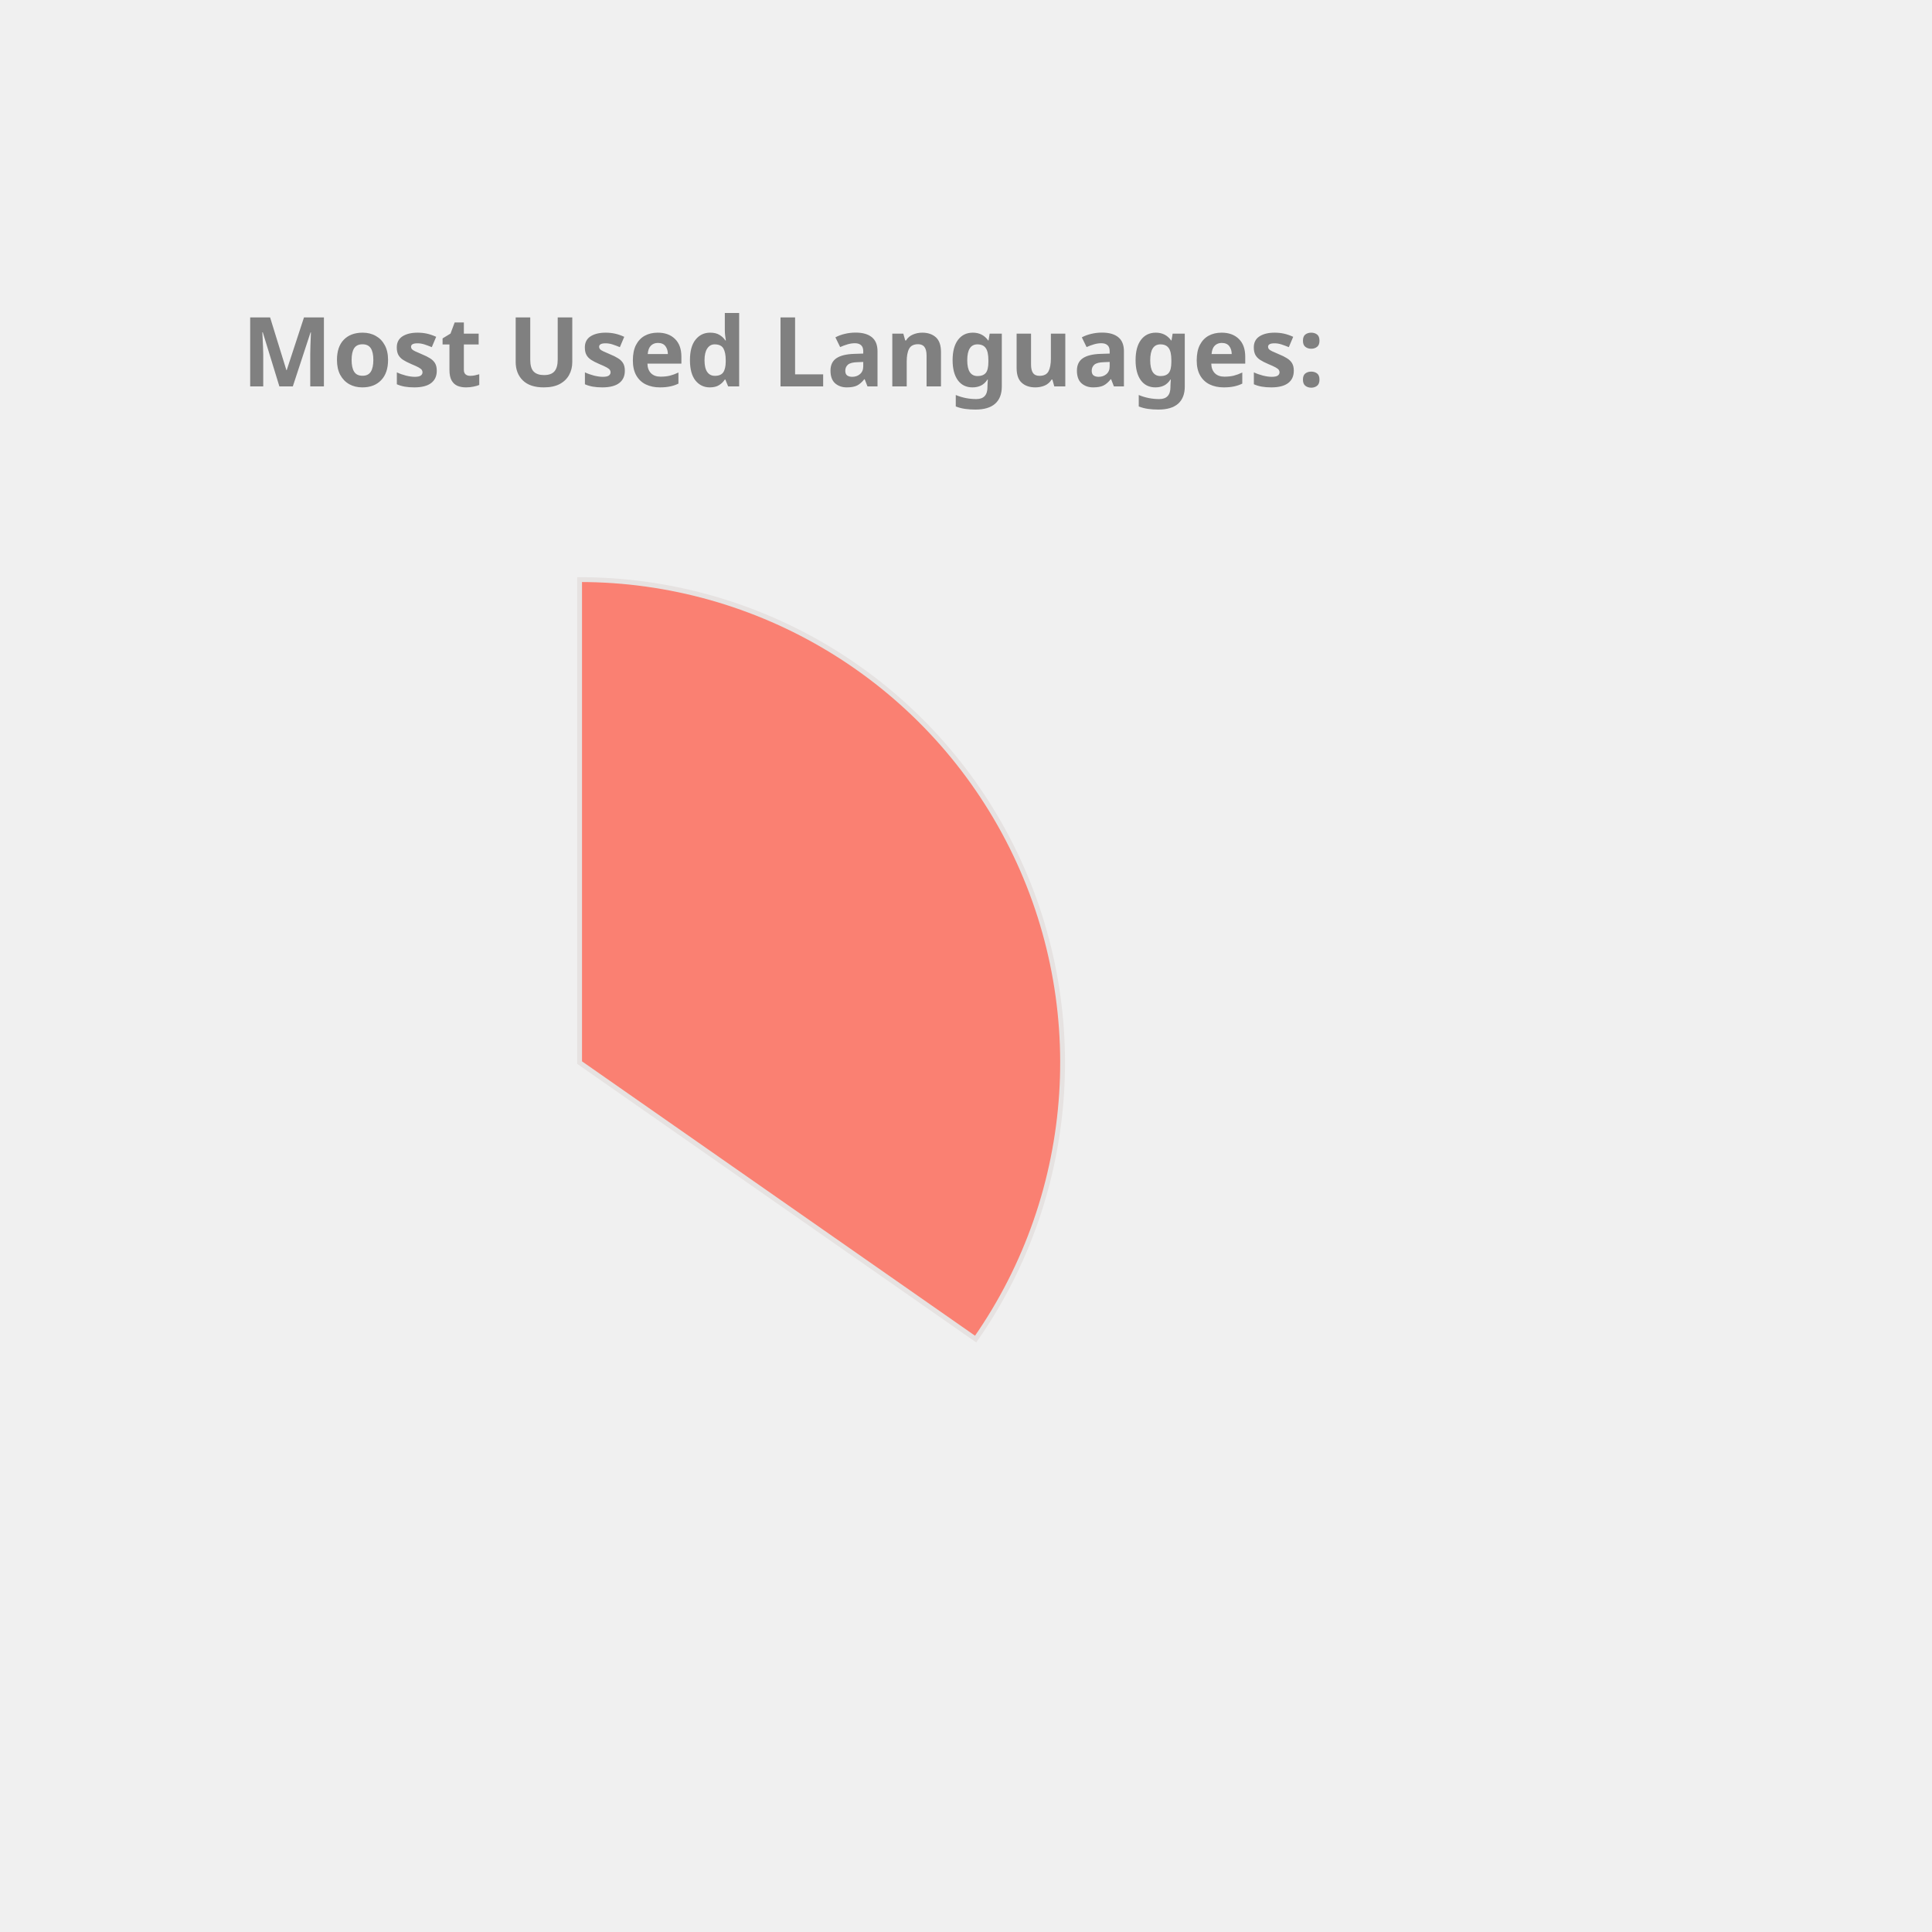
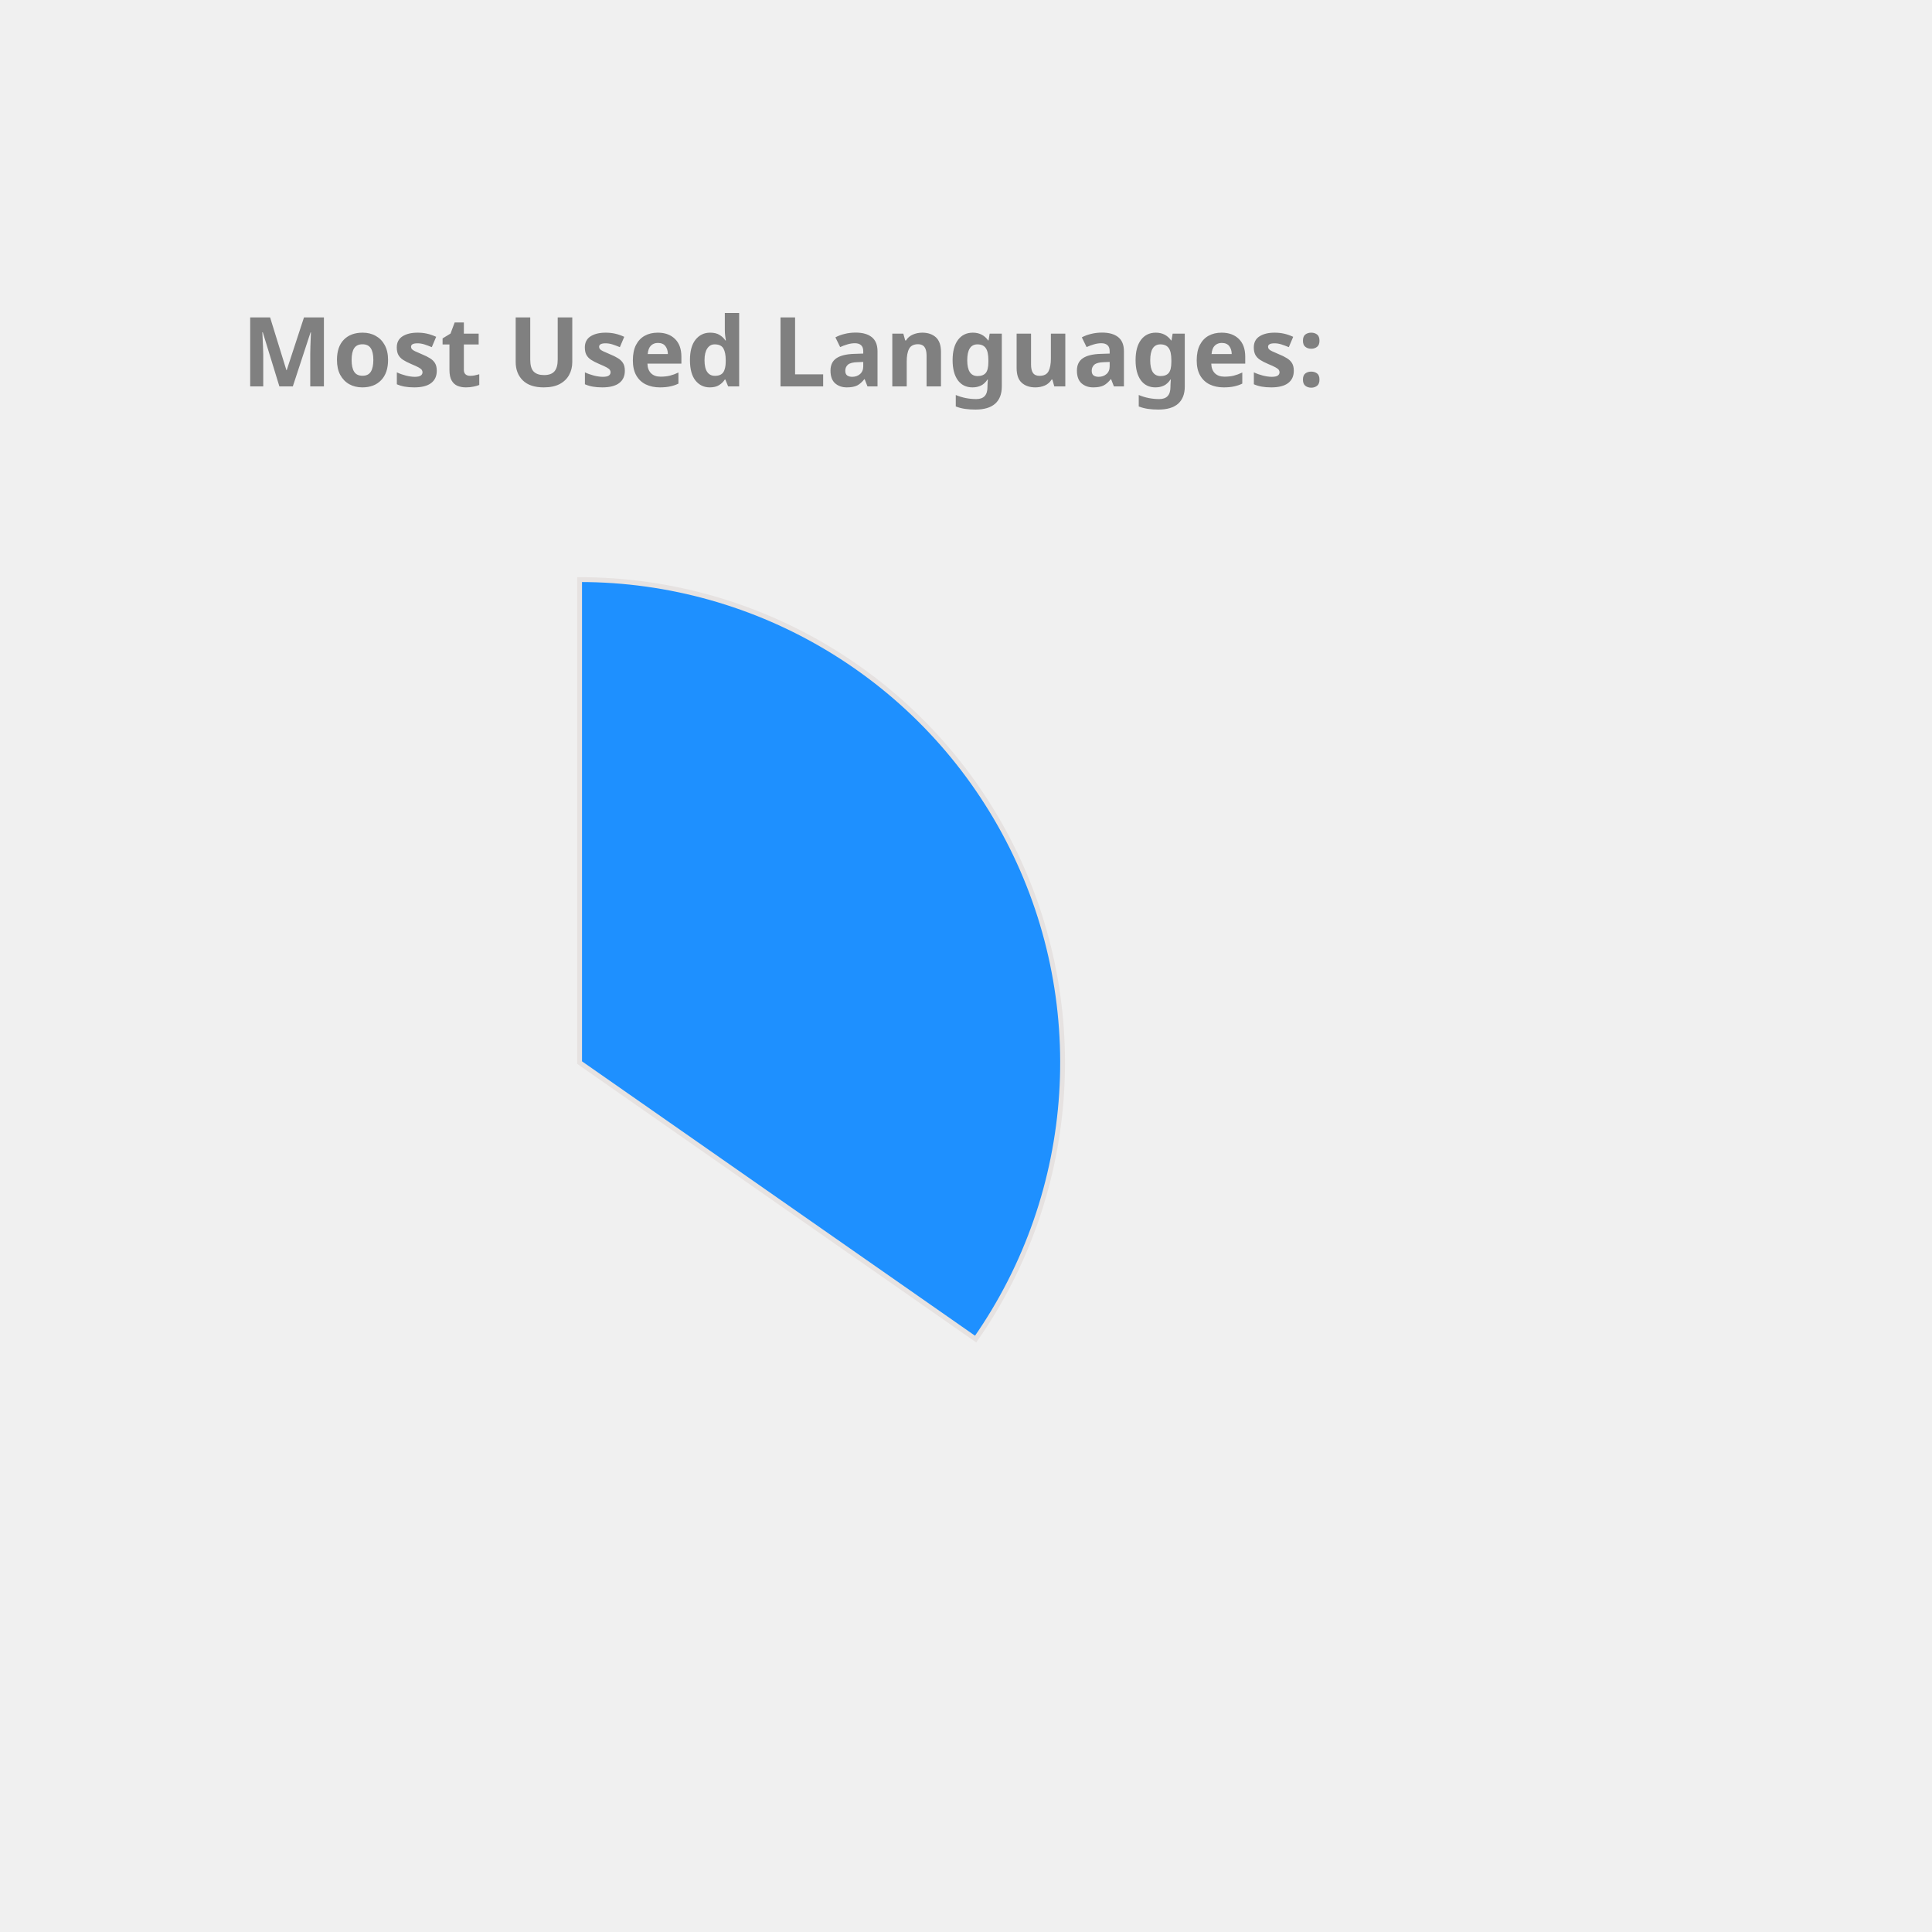
<svg xmlns="http://www.w3.org/2000/svg" height="350px" width="350px" viewBox="0 0 400 400">
  <style> 
        .label {
                font: bold 20px sans-serif;
                color: #404040;
                -webkit-text-stroke: 1px white;
        }

        path {
                stroke: #E6E2E1;
                stroke-width: 1px;
                transform: translate(60px, 100px);
        }

        .path_1 {
                animation: fadeIn 5s linear forwards;
        }

        .path_2 {
                transform: scale(0);
                animation: fadeIn 5s linear forwards 5s;
        }


        
        .path_3 {
                transform: scale(0);
                animation: fadeIn 5s linear forwards 10s;
        }


        .path_4 {
                transform: scale(0);
                animation: fadeIn 5s linear forwards 15s;
        }

        .path_5 {
                transform: scale(0);
                animation: fadeIn 5s linear forwards 20s;
        }

        .path_6 {
                transform: scale(0);
                animation: fadeIn 5s linear forwards 25s;
        }

        .path_7 {
                transform: scale(0);
                animation: fadeIn 5s linear forwards 30s;
        }

        .path_8 {
                transform: scale(0);
                animation: fadeIn 5s linear forwards 35s;
        }

        .path_9 {
                transform: scale(0);
                animation: fadeIn 5s linear forwards 40s;
        }

        .path_10 {
                transform: scale(0);
                animation: fadeIn 5s linear forwards 45s;
        }

        @keyframes fadeIn {
                0% {                        
                        transform: translate(250px, 300px) rotate(0deg) scale(0);
                        
                }
                50% {
                        transform: translate(150px, 220px) rotate(180deg) scale(0.5);
                        
                }
                
                100% {
                        transform: translate(60px, 120px) rotate(360deg) scale(1);
                        
                }
        }
        .txt_1 {
                opacity: 0;
                animation: txtShow 5s linear forwards 0s;
        }

        .txt_2 {
                opacity: 0;
                animation: txtShow 5s linear forwards 5s;
        }

        .txt_3 {
                opacity: 0;
                animation: txtShow 5s linear forwards 10s;
        }

        .txt_4 {
                opacity: 0;
                animation: txtShow 5s linear forwards 15s;
        }

        .txt_5 {
                opacity: 0;
                animation: txtShow 5s linear forwards 20s;
        }

        .txt_6 {
                opacity: 0;
                animation: txtShow 5s linear forwards 25s;
        }

        .txt_7 {
                opacity: 0;
                animation: txtShow 5s linear forwards 30s;
        }

        .txt_8 {
                opacity: 0;
                animation: txtShow 5s linear forwards 35s;
        }

        .txt_9 {
                opacity: 0;
                animation: txtShow 5s linear forwards 40s;
        }

        .txt_10 {
                opacity: 0;
                animation: txtShow 5s linear forwards 45s;
        }

        @keyframes txtShow {
                0% {                        
                        opacity: 0;
                        transform: translate(0px, 0px) scale(0);
                }
                100% {
                        opacity: 1;
                        transform: translate(0px, 0px) scale(1);
                        
                }
        }
</style>
-   <path class="path_1" d="M 60,120 L 60,20 A 100,100 0 0 1 141.995,177.243 Z" fill="Salmon" stroke="#fff" stroke-width="2" />
-   <text class="txt_1" x="260" y="150" fill="Salmon" stroke="Salmon" stroke-width="1">Java</text>
-   <path class="path_2" d="M 60,120 L 141.995,177.243 A 100,100 0 0 1 -27.932,167.624 Z" fill="Chocolate" stroke="#fff" stroke-width="2" />
-   <text class="txt_2" x="260" y="170" fill="Chocolate" stroke="Chocolate" stroke-width="1">TypeScript</text>
-   <path class="path_3" d="M 60,120 L -27.932,167.624 A 100,100 0 0 1 -29.101,74.601 Z" fill="DarkKhaki" stroke="#fff" stroke-width="2" />
-   <text class="txt_3" x="260" y="190" fill="DarkKhaki" stroke="DarkKhaki" stroke-width="1">JavaScript</text>
-   <path class="path_4" d="M 60,120 L -29.101,74.601 A 100,100 0 0 1 -11.154,49.735 Z" fill="Gold" stroke="#fff" stroke-width="2" />
-   <text class="txt_4" x="260" y="210" fill="Gold" stroke="Gold" stroke-width="1">HTML</text>
-   <path class="path_5" d="M 60,120 L -11.154,49.735 A 100,100 0 0 1 10.181,33.293 Z" fill="CornflowerBlue" stroke="#fff" stroke-width="2" />
-   <text class="txt_5" x="260" y="230" fill="CornflowerBlue" stroke="CornflowerBlue" stroke-width="1">CSS</text>
-   <path class="path_6" d="M 60,120 L 10.181,33.293 A 100,100 0 0 1 32.705,23.797 Z" fill="IndianRed" stroke="#fff" stroke-width="2" />
-   <text class="txt_6" x="260" y="250" fill="IndianRed" stroke="IndianRed" stroke-width="1">Sass</text>
-   <path class="path_7" d="M 60,120 L 32.705,23.797 A 100,100 0 0 1 41.879,21.655 Z" fill="Tomato" stroke="#fff" stroke-width="2" />
-   <text class="txt_7" x="260" y="270" fill="Tomato" stroke="Tomato" stroke-width="1">Python</text>
-   <path class="path_8" d="M 60,120 L 41.879,21.655 A 100,100 0 0 1 50.589,20.444 Z" fill="Tan" stroke="#fff" stroke-width="2" />
-   <text class="txt_8" x="260" y="290" fill="Tan" stroke="Tan" stroke-width="1">Batchfile</text>
-   <path class="path_9" d="M 60,120 L 50.589,20.444 A 100,100 0 0 1 54.348,20.16 Z" fill="LightSeaGreen" stroke="#fff" stroke-width="2" />
-   <text class="txt_9" x="260" y="310" fill="LightSeaGreen" stroke="LightSeaGreen" stroke-width="1">Mustache</text>
-   <path class="path_10" d="M 60,120 L 54.348,20.16 A 100,100 0 0 1 58.115,20.018 Z" fill="MediumTurquoise" stroke="#fff" stroke-width="2" />
-   <text class="txt_10" x="260" y="330" fill="MediumTurquoise" stroke="MediumTurquoise" stroke-width="1">SCSS</text>
+   <path class="path_1" d="M 60,120 L 60,20 A 100,100 0 0 1 141.995,177.243 Z" fill="DodgerBlue" stroke="#fff" stroke-width="2" />
+   <text class="txt_1" x="260" y="150" fill="DodgerBlue" stroke="DodgerBlue" stroke-width="1">Java</text>
+   <path class="path_2" d="M 60,120 L 141.995,177.243 A 100,100 0 0 1 -27.932,167.624 Z" fill="MediumSlateBlue" stroke="#fff" stroke-width="2" />
+   <text class="txt_2" x="260" y="170" fill="MediumSlateBlue" stroke="MediumSlateBlue" stroke-width="1">TypeScript</text>
+   <path class="path_3" d="M 60,120 L -27.932,167.624 A 100,100 0 0 1 -29.101,74.601 Z" fill="Orchid" stroke="#fff" stroke-width="2" />
+   <text class="txt_3" x="260" y="190" fill="Orchid" stroke="Orchid" stroke-width="1">JavaScript</text>
+   <path class="path_4" d="M 60,120 L -29.101,74.601 A 100,100 0 0 1 -11.154,49.735 Z" fill="SteelBlue" stroke="#fff" stroke-width="2" />
+   <text class="txt_4" x="260" y="210" fill="SteelBlue" stroke="SteelBlue" stroke-width="1">HTML</text>
+   <path class="path_5" d="M 60,120 L -11.154,49.735 A 100,100 0 0 1 10.181,33.293 Z" fill="Salmon" stroke="#fff" stroke-width="2" />
+   <text class="txt_5" x="260" y="230" fill="Salmon" stroke="Salmon" stroke-width="1">CSS</text>
+   <path class="path_6" d="M 60,120 L 10.181,33.293 A 100,100 0 0 1 32.705,23.797 Z" fill="RosyBrown" stroke="#fff" stroke-width="2" />
+   <text class="txt_6" x="260" y="250" fill="RosyBrown" stroke="RosyBrown" stroke-width="1">Sass</text>
+   <path class="path_7" d="M 60,120 L 32.705,23.797 A 100,100 0 0 1 41.879,21.655 Z" fill="Pink" stroke="#fff" stroke-width="2" />
+   <text class="txt_7" x="260" y="270" fill="Pink" stroke="Pink" stroke-width="1">Python</text>
+   <path class="path_8" d="M 60,120 L 41.879,21.655 A 100,100 0 0 1 50.589,20.444 Z" fill="MediumAquaMarine" stroke="#fff" stroke-width="2" />
+   <text class="txt_8" x="260" y="290" fill="MediumAquaMarine" stroke="MediumAquaMarine" stroke-width="1">Batchfile</text>
+   <path class="path_9" d="M 60,120 L 50.589,20.444 A 100,100 0 0 1 54.348,20.16 Z" fill="Chocolate" stroke="#fff" stroke-width="2" />
+   <text class="txt_9" x="260" y="310" fill="Chocolate" stroke="Chocolate" stroke-width="1">Mustache</text>
+   <path class="path_10" d="M 60,120 L 54.348,20.16 A 100,100 0 0 1 58.115,20.018 Z" fill="RoyalBlue" stroke="#fff" stroke-width="2" />
+   <text class="txt_10" x="260" y="330" fill="RoyalBlue" stroke="RoyalBlue" stroke-width="1">SCSS</text>
  <g class="label">
    <text x="50" y="80" fill="grey">Most Used Languages:</text>
  </g>
</svg>
